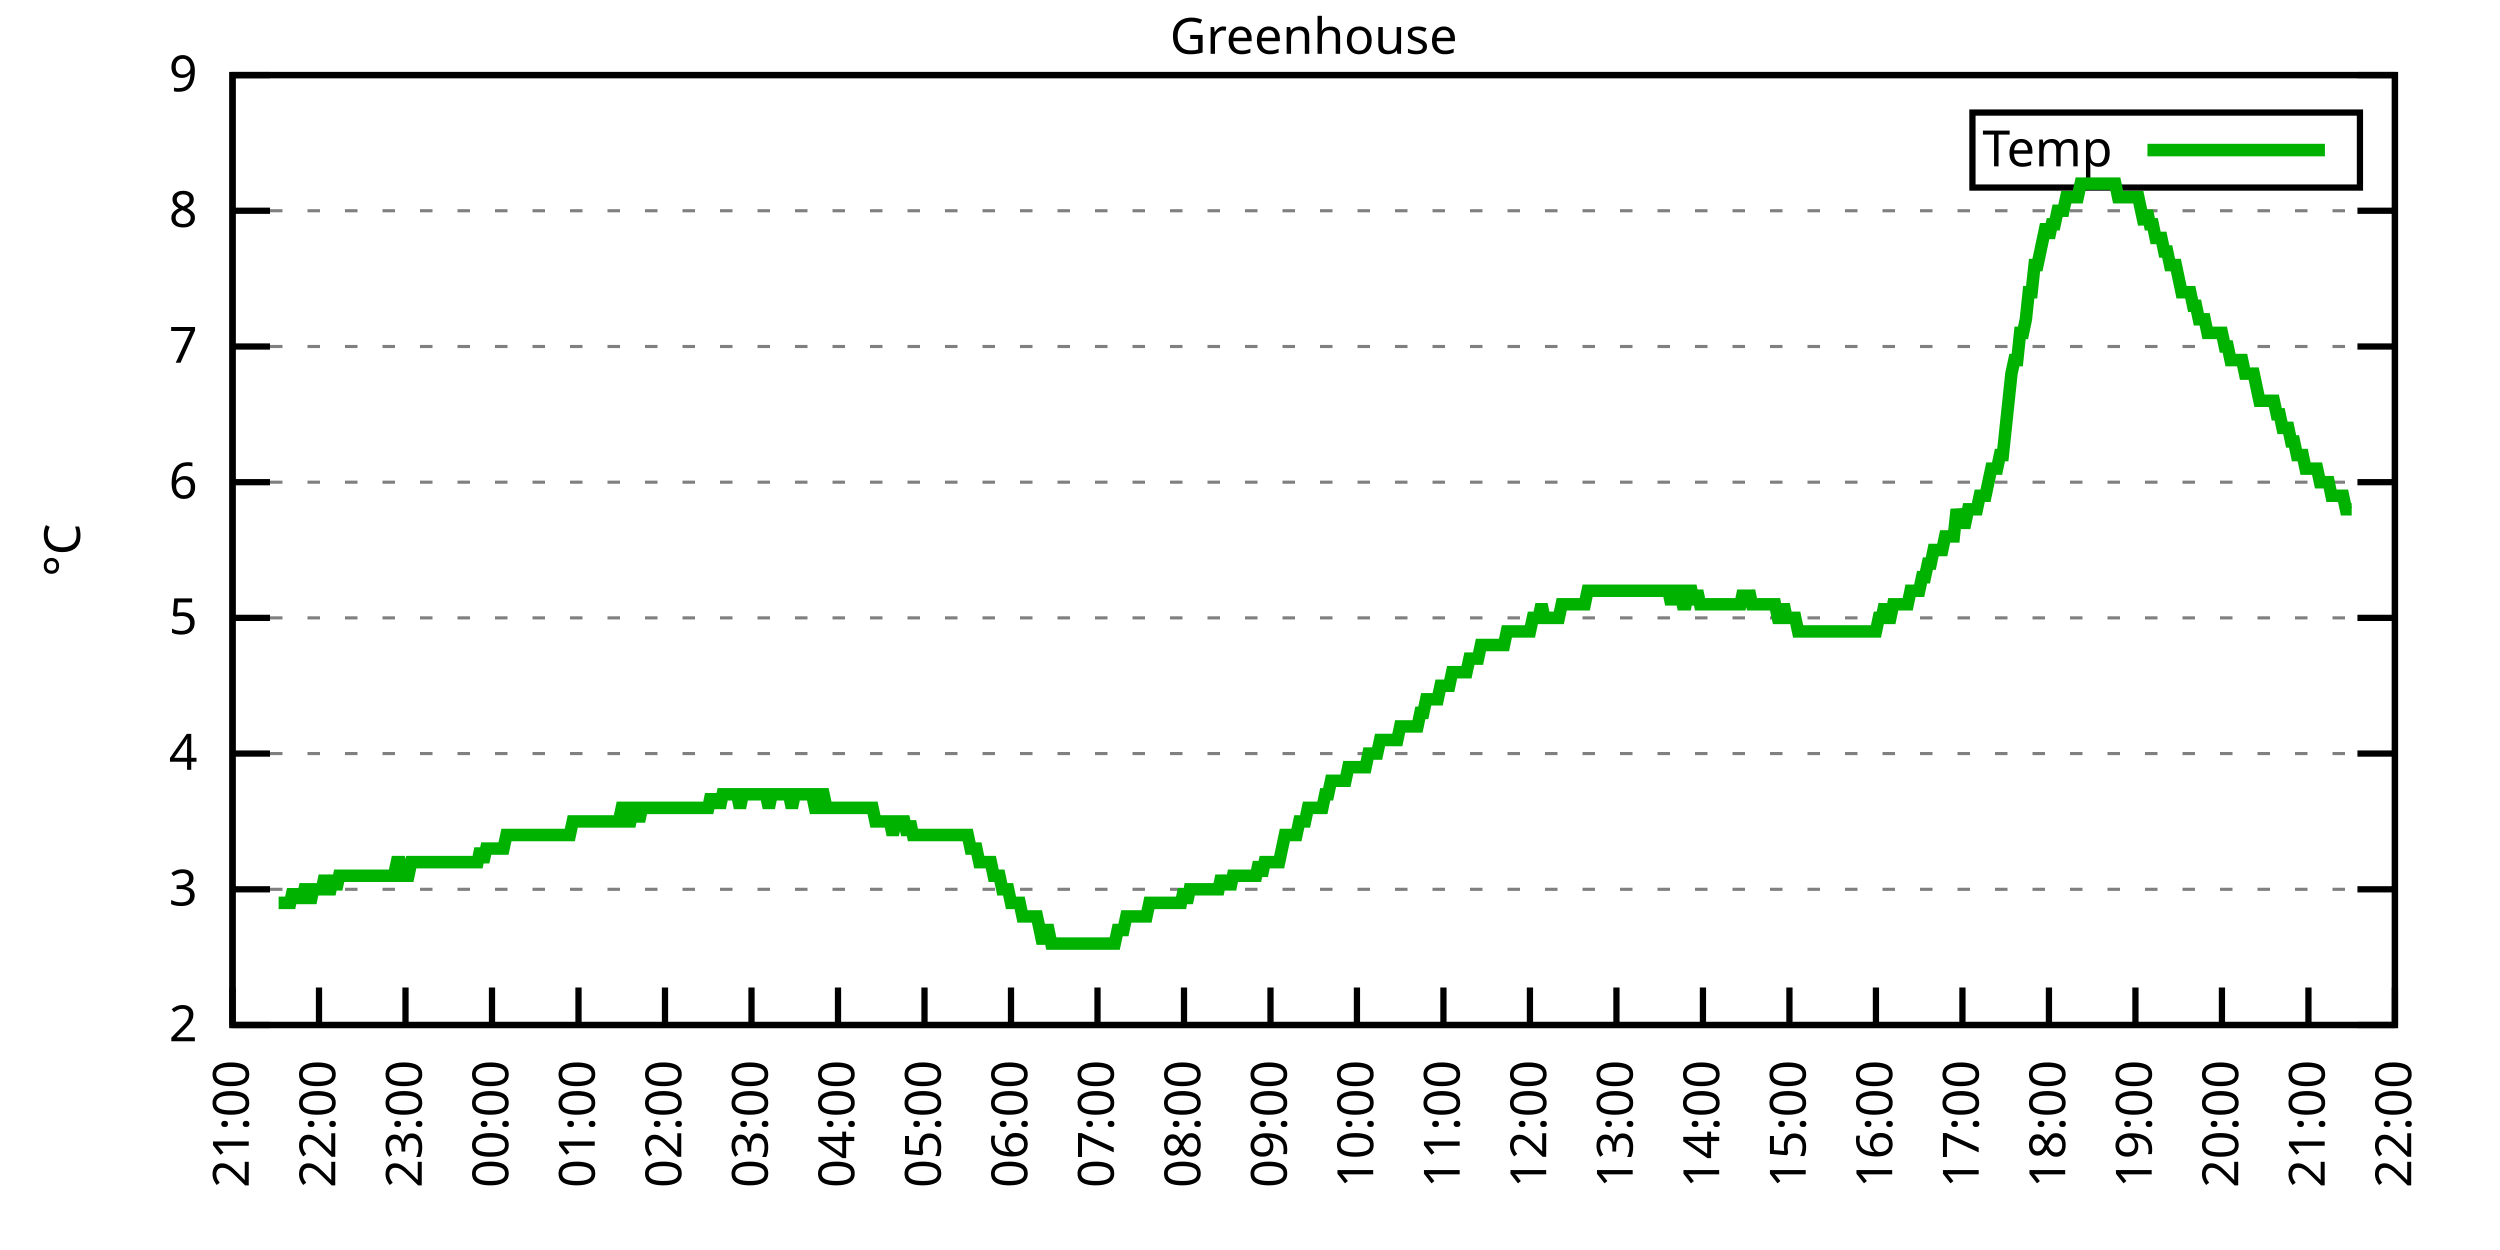
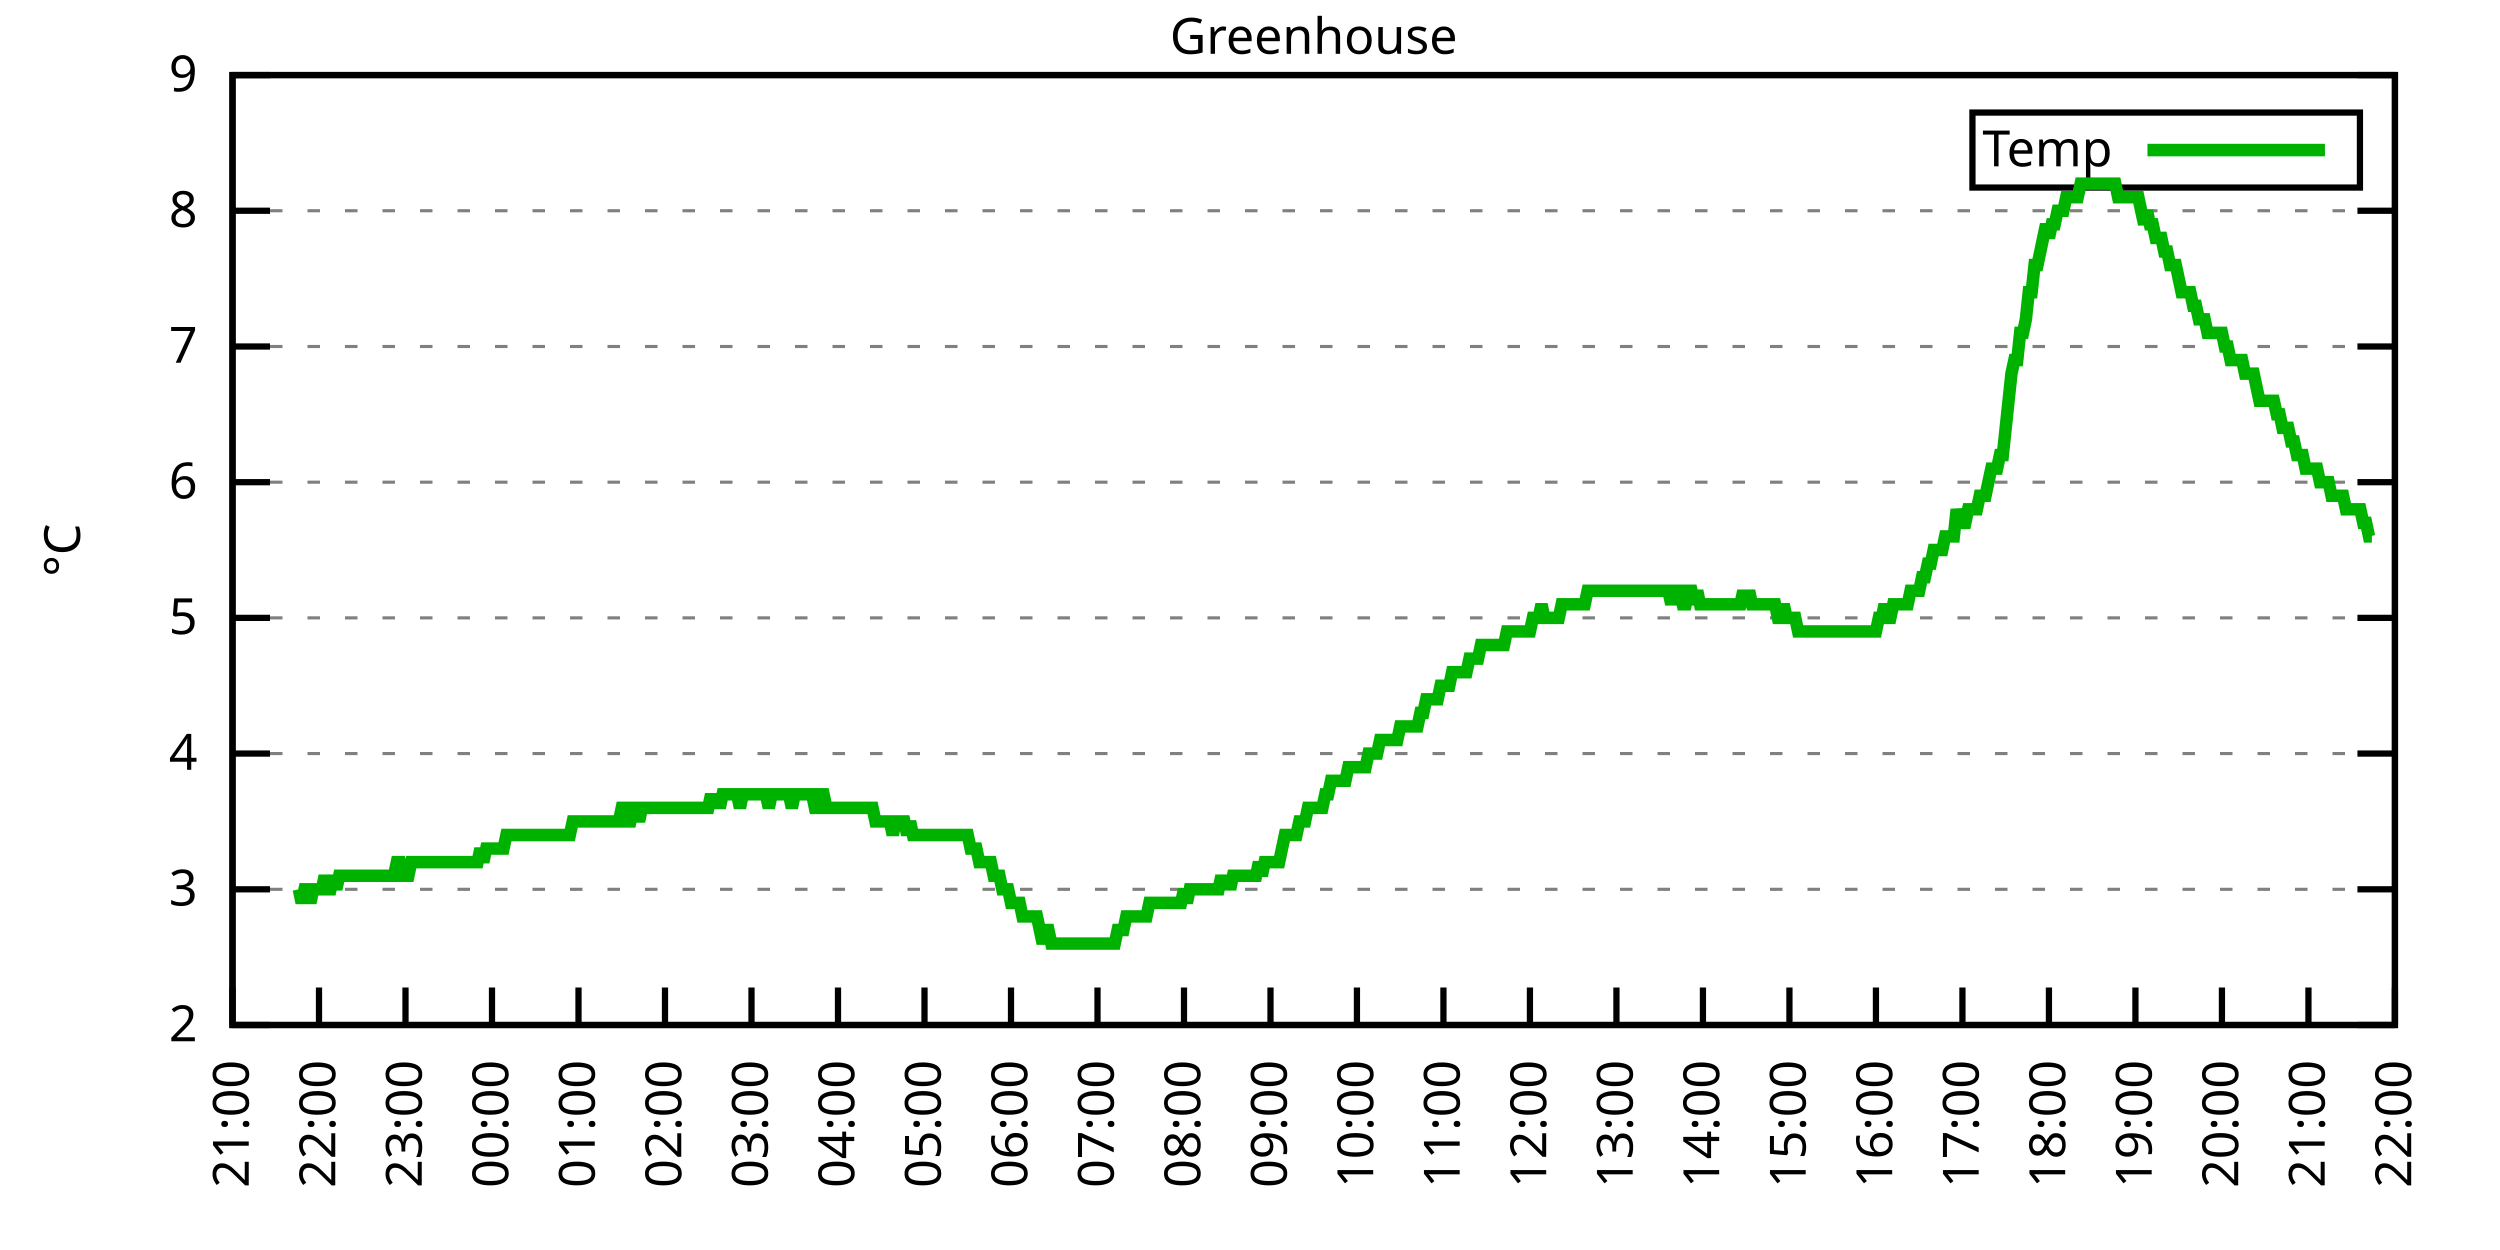
<svg xmlns="http://www.w3.org/2000/svg" xmlns:xlink="http://www.w3.org/1999/xlink" width="400" height="200" viewBox="0 0 400 200">
  <g id="gnuplot_canvas">
    <rect x="0" y="0" width="400" height="200" fill="none" />
    <defs>
      <circle id="gpDot" r="0.5" stroke-width="0.5" stroke="currentColor" />
      <path id="gpPt0" stroke-width="0.333" stroke="currentColor" d="M-1,0 h2 M0,-1 v2" />
      <path id="gpPt1" stroke-width="0.333" stroke="currentColor" d="M-1,-1 L1,1 M1,-1 L-1,1" />
      <path id="gpPt2" stroke-width="0.333" stroke="currentColor" d="M-1,0 L1,0 M0,-1 L0,1 M-1,-1 L1,1 M-1,1 L1,-1" />
      <rect id="gpPt3" stroke-width="0.333" stroke="currentColor" x="-1" y="-1" width="2" height="2" />
      <rect id="gpPt4" stroke-width="0.333" stroke="currentColor" fill="currentColor" x="-1" y="-1" width="2" height="2" />
      <circle id="gpPt5" stroke-width="0.333" stroke="currentColor" cx="0" cy="0" r="1" />
      <use xlink:href="#gpPt5" id="gpPt6" fill="currentColor" stroke="none" />
      <path id="gpPt7" stroke-width="0.333" stroke="currentColor" d="M0,-1.33 L-1.33,0.67 L1.33,0.67 z" />
      <use xlink:href="#gpPt7" id="gpPt8" fill="currentColor" stroke="none" />
      <use xlink:href="#gpPt7" id="gpPt9" stroke="currentColor" transform="rotate(180)" />
      <use xlink:href="#gpPt9" id="gpPt10" fill="currentColor" stroke="none" />
      <use xlink:href="#gpPt3" id="gpPt11" stroke="currentColor" transform="rotate(45)" />
      <use xlink:href="#gpPt11" id="gpPt12" fill="currentColor" stroke="none" />
      <path id="gpPt13" stroke-width="0.333" stroke="currentColor" d="M0,1.330 L1.265,0.411 L0.782,-1.067 L-0.782,-1.076 L-1.265,0.411 z" />
      <use xlink:href="#gpPt13" id="gpPt14" fill="currentColor" stroke="none" />
      <filter id="textbox" filterUnits="objectBoundingBox" x="0" y="0" height="1" width="1">
        <feFlood flood-color="white" flood-opacity="1" result="bgnd" />
        <feComposite in="SourceGraphic" in2="bgnd" operator="atop" />
      </filter>
      <filter id="greybox" filterUnits="objectBoundingBox" x="0" y="0" height="1" width="1">
        <feFlood flood-color="lightgrey" flood-opacity="1" result="grey" />
        <feComposite in="SourceGraphic" in2="grey" operator="atop" />
      </filter>
    </defs>
    <g fill="none" color="white" stroke="currentColor" stroke-width="1.00" stroke-linecap="butt" stroke-linejoin="miter">
</g>
    <g fill="none" color="black" stroke="currentColor" stroke-width="1.00" stroke-linecap="butt" stroke-linejoin="miter">
      <g stroke="none" shape-rendering="crispEdges">
        <polygon fill="rgb(255, 255, 255)" points="37.20,164.00 383.18,164.00 383.18,12.02 37.20,12.02 " />
      </g>
    </g>
    <g fill="none" color="black" stroke="currentColor" stroke-width="1.00" stroke-linecap="butt" stroke-linejoin="miter">
</g>
    <g fill="none" color="black" stroke="black" stroke-width="0.50" stroke-linecap="butt" stroke-linejoin="miter">
</g>
    <g fill="none" color="gray" stroke="currentColor" stroke-width="0.50" stroke-linecap="butt" stroke-linejoin="miter">
      <path stroke="gray" stroke-dasharray="2,4" class="gridline" d="M37.20,164.00 L383.19,164.00  " />
    </g>
    <g fill="none" color="gray" stroke="gray" stroke-width="1.00" stroke-linecap="butt" stroke-linejoin="miter">
</g>
    <g fill="none" color="black" stroke="currentColor" stroke-width="1.00" stroke-linecap="butt" stroke-linejoin="miter">
      <path stroke="black" d="M37.20,164.00 L43.20,164.00 M383.19,164.00 L377.19,164.00  " />
      <g transform="translate(31.60,166.60)" stroke="none" fill="black" font-family="Sans" font-size="8.00" text-anchor="end">
        <text>
          <tspan font-family="Sans"> 2</tspan>
        </text>
      </g>
    </g>
    <g fill="none" color="black" stroke="currentColor" stroke-width="1.00" stroke-linecap="butt" stroke-linejoin="miter">
</g>
    <g fill="none" color="black" stroke="black" stroke-width="0.50" stroke-linecap="butt" stroke-linejoin="miter">
</g>
    <g fill="none" color="gray" stroke="currentColor" stroke-width="0.50" stroke-linecap="butt" stroke-linejoin="miter">
      <path stroke="gray" stroke-dasharray="2,4" class="gridline" d="M37.20,142.29 L383.19,142.29  " />
    </g>
    <g fill="none" color="gray" stroke="gray" stroke-width="1.00" stroke-linecap="butt" stroke-linejoin="miter">
</g>
    <g fill="none" color="black" stroke="currentColor" stroke-width="1.00" stroke-linecap="butt" stroke-linejoin="miter">
      <path stroke="black" d="M37.20,142.29 L43.20,142.29 M383.19,142.29 L377.19,142.29  " />
      <g transform="translate(31.60,144.89)" stroke="none" fill="black" font-family="Sans" font-size="8.00" text-anchor="end">
        <text>
          <tspan font-family="Sans"> 3</tspan>
        </text>
      </g>
    </g>
    <g fill="none" color="black" stroke="currentColor" stroke-width="1.00" stroke-linecap="butt" stroke-linejoin="miter">
</g>
    <g fill="none" color="black" stroke="black" stroke-width="0.50" stroke-linecap="butt" stroke-linejoin="miter">
</g>
    <g fill="none" color="gray" stroke="currentColor" stroke-width="0.50" stroke-linecap="butt" stroke-linejoin="miter">
      <path stroke="gray" stroke-dasharray="2,4" class="gridline" d="M37.20,120.57 L383.19,120.57  " />
    </g>
    <g fill="none" color="gray" stroke="gray" stroke-width="1.00" stroke-linecap="butt" stroke-linejoin="miter">
</g>
    <g fill="none" color="black" stroke="currentColor" stroke-width="1.00" stroke-linecap="butt" stroke-linejoin="miter">
      <path stroke="black" d="M37.20,120.57 L43.20,120.57 M383.19,120.57 L377.19,120.57  " />
      <g transform="translate(31.60,123.17)" stroke="none" fill="black" font-family="Sans" font-size="8.00" text-anchor="end">
        <text>
          <tspan font-family="Sans"> 4</tspan>
        </text>
      </g>
    </g>
    <g fill="none" color="black" stroke="currentColor" stroke-width="1.00" stroke-linecap="butt" stroke-linejoin="miter">
</g>
    <g fill="none" color="black" stroke="black" stroke-width="0.50" stroke-linecap="butt" stroke-linejoin="miter">
</g>
    <g fill="none" color="gray" stroke="currentColor" stroke-width="0.50" stroke-linecap="butt" stroke-linejoin="miter">
      <path stroke="gray" stroke-dasharray="2,4" class="gridline" d="M37.20,98.86 L383.19,98.86  " />
    </g>
    <g fill="none" color="gray" stroke="gray" stroke-width="1.00" stroke-linecap="butt" stroke-linejoin="miter">
</g>
    <g fill="none" color="black" stroke="currentColor" stroke-width="1.00" stroke-linecap="butt" stroke-linejoin="miter">
      <path stroke="black" d="M37.20,98.86 L43.20,98.86 M383.19,98.86 L377.19,98.86  " />
      <g transform="translate(31.60,101.46)" stroke="none" fill="black" font-family="Sans" font-size="8.00" text-anchor="end">
        <text>
          <tspan font-family="Sans"> 5</tspan>
        </text>
      </g>
    </g>
    <g fill="none" color="black" stroke="currentColor" stroke-width="1.00" stroke-linecap="butt" stroke-linejoin="miter">
</g>
    <g fill="none" color="black" stroke="black" stroke-width="0.50" stroke-linecap="butt" stroke-linejoin="miter">
</g>
    <g fill="none" color="gray" stroke="currentColor" stroke-width="0.50" stroke-linecap="butt" stroke-linejoin="miter">
      <path stroke="gray" stroke-dasharray="2,4" class="gridline" d="M37.20,77.15 L383.19,77.15  " />
    </g>
    <g fill="none" color="gray" stroke="gray" stroke-width="1.00" stroke-linecap="butt" stroke-linejoin="miter">
</g>
    <g fill="none" color="black" stroke="currentColor" stroke-width="1.00" stroke-linecap="butt" stroke-linejoin="miter">
      <path stroke="black" d="M37.20,77.15 L43.20,77.15 M383.19,77.15 L377.19,77.15  " />
      <g transform="translate(31.60,79.75)" stroke="none" fill="black" font-family="Sans" font-size="8.00" text-anchor="end">
        <text>
          <tspan font-family="Sans"> 6</tspan>
        </text>
      </g>
    </g>
    <g fill="none" color="black" stroke="currentColor" stroke-width="1.00" stroke-linecap="butt" stroke-linejoin="miter">
</g>
    <g fill="none" color="black" stroke="black" stroke-width="0.50" stroke-linecap="butt" stroke-linejoin="miter">
</g>
    <g fill="none" color="gray" stroke="currentColor" stroke-width="0.50" stroke-linecap="butt" stroke-linejoin="miter">
      <path stroke="gray" stroke-dasharray="2,4" class="gridline" d="M37.20,55.44 L383.19,55.44  " />
    </g>
    <g fill="none" color="gray" stroke="gray" stroke-width="1.00" stroke-linecap="butt" stroke-linejoin="miter">
</g>
    <g fill="none" color="black" stroke="currentColor" stroke-width="1.00" stroke-linecap="butt" stroke-linejoin="miter">
      <path stroke="black" d="M37.20,55.44 L43.20,55.44 M383.19,55.44 L377.19,55.44  " />
      <g transform="translate(31.60,58.04)" stroke="none" fill="black" font-family="Sans" font-size="8.00" text-anchor="end">
        <text>
          <tspan font-family="Sans"> 7</tspan>
        </text>
      </g>
    </g>
    <g fill="none" color="black" stroke="currentColor" stroke-width="1.00" stroke-linecap="butt" stroke-linejoin="miter">
</g>
    <g fill="none" color="black" stroke="black" stroke-width="0.50" stroke-linecap="butt" stroke-linejoin="miter">
</g>
    <g fill="none" color="gray" stroke="currentColor" stroke-width="0.50" stroke-linecap="butt" stroke-linejoin="miter">
      <path stroke="gray" stroke-dasharray="2,4" class="gridline" d="M37.20,33.72 L383.19,33.72  " />
    </g>
    <g fill="none" color="gray" stroke="gray" stroke-width="1.00" stroke-linecap="butt" stroke-linejoin="miter">
</g>
    <g fill="none" color="black" stroke="currentColor" stroke-width="1.00" stroke-linecap="butt" stroke-linejoin="miter">
      <path stroke="black" d="M37.20,33.72 L43.20,33.72 M383.19,33.72 L377.19,33.72  " />
      <g transform="translate(31.60,36.32)" stroke="none" fill="black" font-family="Sans" font-size="8.00" text-anchor="end">
        <text>
          <tspan font-family="Sans"> 8</tspan>
        </text>
      </g>
    </g>
    <g fill="none" color="black" stroke="currentColor" stroke-width="1.00" stroke-linecap="butt" stroke-linejoin="miter">
</g>
    <g fill="none" color="black" stroke="black" stroke-width="0.50" stroke-linecap="butt" stroke-linejoin="miter">
</g>
    <g fill="none" color="gray" stroke="currentColor" stroke-width="0.50" stroke-linecap="butt" stroke-linejoin="miter">
      <path stroke="gray" stroke-dasharray="2,4" class="gridline" d="M37.20,12.01 L383.19,12.01  " />
    </g>
    <g fill="none" color="gray" stroke="gray" stroke-width="1.00" stroke-linecap="butt" stroke-linejoin="miter">
</g>
    <g fill="none" color="black" stroke="currentColor" stroke-width="1.00" stroke-linecap="butt" stroke-linejoin="miter">
      <path stroke="black" d="M37.20,12.01 L43.20,12.01 M383.19,12.01 L377.19,12.01  " />
      <g transform="translate(31.60,14.61)" stroke="none" fill="black" font-family="Sans" font-size="8.00" text-anchor="end">
        <text>
          <tspan font-family="Sans"> 9</tspan>
        </text>
      </g>
    </g>
    <g fill="none" color="black" stroke="currentColor" stroke-width="1.00" stroke-linecap="butt" stroke-linejoin="miter">
      <path stroke="black" d="M37.20,164.00 L37.20,158.00  " />
      <g transform="translate(39.80,169.60) rotate(270.00)" stroke="none" fill="black" font-family="Sans" font-size="8.00" text-anchor="end">
        <text>
          <tspan font-family="Sans">21:00</tspan>
        </text>
      </g>
    </g>
    <g fill="none" color="black" stroke="currentColor" stroke-width="1.00" stroke-linecap="butt" stroke-linejoin="miter">
      <path stroke="black" d="M51.04,164.00 L51.04,158.00  " />
      <g transform="translate(53.64,169.60) rotate(270.00)" stroke="none" fill="black" font-family="Sans" font-size="8.00" text-anchor="end">
        <text>
          <tspan font-family="Sans">22:00</tspan>
        </text>
      </g>
    </g>
    <g fill="none" color="black" stroke="currentColor" stroke-width="1.00" stroke-linecap="butt" stroke-linejoin="miter">
      <path stroke="black" d="M64.88,164.00 L64.88,158.00  " />
      <g transform="translate(67.48,169.60) rotate(270.00)" stroke="none" fill="black" font-family="Sans" font-size="8.00" text-anchor="end">
        <text>
          <tspan font-family="Sans">23:00</tspan>
        </text>
      </g>
    </g>
    <g fill="none" color="black" stroke="currentColor" stroke-width="1.00" stroke-linecap="butt" stroke-linejoin="miter">
      <path stroke="black" d="M78.72,164.00 L78.72,158.00  " />
      <g transform="translate(81.32,169.60) rotate(270.00)" stroke="none" fill="black" font-family="Sans" font-size="8.00" text-anchor="end">
        <text>
          <tspan font-family="Sans">00:00</tspan>
        </text>
      </g>
    </g>
    <g fill="none" color="black" stroke="currentColor" stroke-width="1.00" stroke-linecap="butt" stroke-linejoin="miter">
      <path stroke="black" d="M92.56,164.00 L92.56,158.00  " />
      <g transform="translate(95.16,169.60) rotate(270.00)" stroke="none" fill="black" font-family="Sans" font-size="8.00" text-anchor="end">
        <text>
          <tspan font-family="Sans">01:00</tspan>
        </text>
      </g>
    </g>
    <g fill="none" color="black" stroke="currentColor" stroke-width="1.00" stroke-linecap="butt" stroke-linejoin="miter">
      <path stroke="black" d="M106.40,164.00 L106.40,158.00  " />
      <g transform="translate(109.00,169.60) rotate(270.00)" stroke="none" fill="black" font-family="Sans" font-size="8.00" text-anchor="end">
        <text>
          <tspan font-family="Sans">02:00</tspan>
        </text>
      </g>
    </g>
    <g fill="none" color="black" stroke="currentColor" stroke-width="1.00" stroke-linecap="butt" stroke-linejoin="miter">
      <path stroke="black" d="M120.24,164.00 L120.24,158.00  " />
      <g transform="translate(122.84,169.60) rotate(270.00)" stroke="none" fill="black" font-family="Sans" font-size="8.00" text-anchor="end">
        <text>
          <tspan font-family="Sans">03:00</tspan>
        </text>
      </g>
    </g>
    <g fill="none" color="black" stroke="currentColor" stroke-width="1.00" stroke-linecap="butt" stroke-linejoin="miter">
      <path stroke="black" d="M134.08,164.00 L134.08,158.00  " />
      <g transform="translate(136.68,169.60) rotate(270.00)" stroke="none" fill="black" font-family="Sans" font-size="8.00" text-anchor="end">
        <text>
          <tspan font-family="Sans">04:00</tspan>
        </text>
      </g>
    </g>
    <g fill="none" color="black" stroke="currentColor" stroke-width="1.00" stroke-linecap="butt" stroke-linejoin="miter">
      <path stroke="black" d="M147.92,164.00 L147.92,158.00  " />
      <g transform="translate(150.52,169.60) rotate(270.00)" stroke="none" fill="black" font-family="Sans" font-size="8.00" text-anchor="end">
        <text>
          <tspan font-family="Sans">05:00</tspan>
        </text>
      </g>
    </g>
    <g fill="none" color="black" stroke="currentColor" stroke-width="1.00" stroke-linecap="butt" stroke-linejoin="miter">
      <path stroke="black" d="M161.76,164.00 L161.76,158.00  " />
      <g transform="translate(164.36,169.60) rotate(270.00)" stroke="none" fill="black" font-family="Sans" font-size="8.00" text-anchor="end">
        <text>
          <tspan font-family="Sans">06:00</tspan>
        </text>
      </g>
    </g>
    <g fill="none" color="black" stroke="currentColor" stroke-width="1.00" stroke-linecap="butt" stroke-linejoin="miter">
      <path stroke="black" d="M175.60,164.00 L175.60,158.00  " />
      <g transform="translate(178.20,169.60) rotate(270.00)" stroke="none" fill="black" font-family="Sans" font-size="8.00" text-anchor="end">
        <text>
          <tspan font-family="Sans">07:00</tspan>
        </text>
      </g>
    </g>
    <g fill="none" color="black" stroke="currentColor" stroke-width="1.00" stroke-linecap="butt" stroke-linejoin="miter">
      <path stroke="black" d="M189.44,164.00 L189.44,158.00  " />
      <g transform="translate(192.04,169.60) rotate(270.00)" stroke="none" fill="black" font-family="Sans" font-size="8.00" text-anchor="end">
        <text>
          <tspan font-family="Sans">08:00</tspan>
        </text>
      </g>
    </g>
    <g fill="none" color="black" stroke="currentColor" stroke-width="1.00" stroke-linecap="butt" stroke-linejoin="miter">
      <path stroke="black" d="M203.28,164.00 L203.28,158.00  " />
      <g transform="translate(205.88,169.60) rotate(270.00)" stroke="none" fill="black" font-family="Sans" font-size="8.00" text-anchor="end">
        <text>
          <tspan font-family="Sans">09:00</tspan>
        </text>
      </g>
    </g>
    <g fill="none" color="black" stroke="currentColor" stroke-width="1.00" stroke-linecap="butt" stroke-linejoin="miter">
      <path stroke="black" d="M217.11,164.00 L217.11,158.00  " />
      <g transform="translate(219.71,169.60) rotate(270.00)" stroke="none" fill="black" font-family="Sans" font-size="8.00" text-anchor="end">
        <text>
          <tspan font-family="Sans">10:00</tspan>
        </text>
      </g>
    </g>
    <g fill="none" color="black" stroke="currentColor" stroke-width="1.00" stroke-linecap="butt" stroke-linejoin="miter">
      <path stroke="black" d="M230.95,164.00 L230.95,158.00  " />
      <g transform="translate(233.55,169.60) rotate(270.00)" stroke="none" fill="black" font-family="Sans" font-size="8.00" text-anchor="end">
        <text>
          <tspan font-family="Sans">11:00</tspan>
        </text>
      </g>
    </g>
    <g fill="none" color="black" stroke="currentColor" stroke-width="1.00" stroke-linecap="butt" stroke-linejoin="miter">
      <path stroke="black" d="M244.79,164.00 L244.79,158.00  " />
      <g transform="translate(247.39,169.60) rotate(270.00)" stroke="none" fill="black" font-family="Sans" font-size="8.00" text-anchor="end">
        <text>
          <tspan font-family="Sans">12:00</tspan>
        </text>
      </g>
    </g>
    <g fill="none" color="black" stroke="currentColor" stroke-width="1.00" stroke-linecap="butt" stroke-linejoin="miter">
      <path stroke="black" d="M258.63,164.00 L258.63,158.00  " />
      <g transform="translate(261.23,169.60) rotate(270.00)" stroke="none" fill="black" font-family="Sans" font-size="8.00" text-anchor="end">
        <text>
          <tspan font-family="Sans">13:00</tspan>
        </text>
      </g>
    </g>
    <g fill="none" color="black" stroke="currentColor" stroke-width="1.00" stroke-linecap="butt" stroke-linejoin="miter">
      <path stroke="black" d="M272.47,164.00 L272.47,158.00  " />
      <g transform="translate(275.07,169.60) rotate(270.00)" stroke="none" fill="black" font-family="Sans" font-size="8.00" text-anchor="end">
        <text>
          <tspan font-family="Sans">14:00</tspan>
        </text>
      </g>
    </g>
    <g fill="none" color="black" stroke="currentColor" stroke-width="1.00" stroke-linecap="butt" stroke-linejoin="miter">
      <path stroke="black" d="M286.31,164.00 L286.31,158.00  " />
      <g transform="translate(288.91,169.60) rotate(270.00)" stroke="none" fill="black" font-family="Sans" font-size="8.00" text-anchor="end">
        <text>
          <tspan font-family="Sans">15:00</tspan>
        </text>
      </g>
    </g>
    <g fill="none" color="black" stroke="currentColor" stroke-width="1.00" stroke-linecap="butt" stroke-linejoin="miter">
      <path stroke="black" d="M300.15,164.00 L300.15,158.00  " />
      <g transform="translate(302.75,169.60) rotate(270.00)" stroke="none" fill="black" font-family="Sans" font-size="8.00" text-anchor="end">
        <text>
          <tspan font-family="Sans">16:00</tspan>
        </text>
      </g>
    </g>
    <g fill="none" color="black" stroke="currentColor" stroke-width="1.00" stroke-linecap="butt" stroke-linejoin="miter">
      <path stroke="black" d="M313.99,164.00 L313.99,158.00  " />
      <g transform="translate(316.59,169.60) rotate(270.00)" stroke="none" fill="black" font-family="Sans" font-size="8.00" text-anchor="end">
        <text>
          <tspan font-family="Sans">17:00</tspan>
        </text>
      </g>
    </g>
    <g fill="none" color="black" stroke="currentColor" stroke-width="1.00" stroke-linecap="butt" stroke-linejoin="miter">
      <path stroke="black" d="M327.83,164.00 L327.83,158.00  " />
      <g transform="translate(330.43,169.60) rotate(270.00)" stroke="none" fill="black" font-family="Sans" font-size="8.00" text-anchor="end">
        <text>
          <tspan font-family="Sans">18:00</tspan>
        </text>
      </g>
    </g>
    <g fill="none" color="black" stroke="currentColor" stroke-width="1.00" stroke-linecap="butt" stroke-linejoin="miter">
      <path stroke="black" d="M341.67,164.00 L341.67,158.00  " />
      <g transform="translate(344.27,169.60) rotate(270.00)" stroke="none" fill="black" font-family="Sans" font-size="8.00" text-anchor="end">
        <text>
          <tspan font-family="Sans">19:00</tspan>
        </text>
      </g>
    </g>
    <g fill="none" color="black" stroke="currentColor" stroke-width="1.00" stroke-linecap="butt" stroke-linejoin="miter">
      <path stroke="black" d="M355.51,164.00 L355.51,158.00  " />
      <g transform="translate(358.11,169.60) rotate(270.00)" stroke="none" fill="black" font-family="Sans" font-size="8.00" text-anchor="end">
        <text>
          <tspan font-family="Sans">20:00</tspan>
        </text>
      </g>
    </g>
    <g fill="none" color="black" stroke="currentColor" stroke-width="1.00" stroke-linecap="butt" stroke-linejoin="miter">
      <path stroke="black" d="M369.35,164.00 L369.35,158.00  " />
      <g transform="translate(371.95,169.60) rotate(270.00)" stroke="none" fill="black" font-family="Sans" font-size="8.00" text-anchor="end">
        <text>
          <tspan font-family="Sans">21:00</tspan>
        </text>
      </g>
    </g>
    <g fill="none" color="black" stroke="currentColor" stroke-width="1.00" stroke-linecap="butt" stroke-linejoin="miter">
      <path stroke="black" d="M383.19,164.00 L383.19,158.00  " />
      <g transform="translate(385.79,169.60) rotate(270.00)" stroke="none" fill="black" font-family="Sans" font-size="8.00" text-anchor="end">
        <text>
          <tspan font-family="Sans">22:00</tspan>
        </text>
      </g>
    </g>
    <g fill="none" color="black" stroke="currentColor" stroke-width="1.00" stroke-linecap="butt" stroke-linejoin="miter">
</g>
    <g fill="none" color="black" stroke="currentColor" stroke-width="1.00" stroke-linecap="butt" stroke-linejoin="miter">
      <path stroke="black" d="M37.20,12.01 L37.20,164.00 L383.19,164.00 L383.19,12.01 L37.20,12.01 Z  " />
    </g>
    <g fill="none" color="black" stroke="currentColor" stroke-width="1.00" stroke-linecap="butt" stroke-linejoin="miter">
</g>
    <g fill="none" color="black" stroke="currentColor" stroke-width="1.00" stroke-linecap="butt" stroke-linejoin="miter">
      <path stroke="black" d="M315.59,30.01 L315.59,18.01 L377.59,18.01 L377.59,30.01 L315.59,30.01 Z  " />
    </g>
    <g id="Greenhouse_plot_1">
      <g fill="none" color="white" stroke="black" stroke-width="2.00" stroke-linecap="butt" stroke-linejoin="miter">
</g>
      <g fill="none" color="black" stroke="currentColor" stroke-width="2.00" stroke-linecap="butt" stroke-linejoin="miter">
        <g transform="translate(337.99,26.61)" stroke="none" fill="black" font-family="Sans" font-size="8.00" text-anchor="end">
          <text>
            <tspan font-family="Sans">Temp</tspan>
          </text>
        </g>
      </g>
      <g fill="none" color="black" stroke="currentColor" stroke-width="2.00" stroke-linecap="butt" stroke-linejoin="miter">
-         <path stroke="rgb(  0, 178,   0)" d="M343.59,24.01 L371.99,24.01 M44.58,144.46 L45.04,144.46 L45.50,144.46 L45.97,144.46 L46.43,144.46 L46.89,142.29   L47.35,144.46 L47.81,142.29 L48.27,144.46 L48.73,142.29 L49.19,142.29 L49.66,144.46 L50.12,142.29 L50.58,142.29   L51.04,142.29 L51.50,142.29 L51.96,140.12 L52.42,142.29 L52.88,142.29 L53.35,140.12 L53.81,142.29 L54.27,140.12   L54.73,140.12 L55.19,140.12 L55.65,140.12 L56.11,140.12 L56.58,140.12 L57.04,140.12 L57.50,140.12 L57.96,140.12   L58.42,140.12 L58.88,140.12 L59.34,140.12 L59.80,140.12 L60.27,140.12 L60.73,140.12 L61.19,140.12 L61.65,140.12   L62.11,140.12 L62.57,140.12 L63.03,140.12 L63.50,137.94 L63.96,137.94 L64.42,140.12 L64.88,140.12 L65.34,140.12   L65.80,137.94 L66.26,137.94 L66.72,137.94 L67.19,137.94 L67.65,137.94 L68.11,137.94 L68.57,137.94 L69.03,137.94   L69.49,137.94 L69.95,137.94 L70.42,137.94 L70.88,137.94 L71.34,137.94 L71.80,137.94 L72.26,137.94 L72.72,137.94   L73.18,137.94 L73.64,137.94 L74.11,137.94 L74.57,137.94 L75.03,137.94 L75.49,137.94 L75.95,137.94 L76.41,137.94   L76.87,135.77 L77.33,137.94 L77.80,135.77 L78.26,135.77 L78.72,135.77 L79.18,135.77 L79.64,135.77 L80.10,135.77   L80.56,135.77 L81.03,133.60 L81.49,133.60 L81.95,133.60 L82.41,133.60 L82.87,133.60 L83.33,133.60 L83.79,133.60   L84.25,133.60 L84.72,133.60 L85.18,133.60 L85.64,133.60 L86.10,133.60 L86.56,133.60 L87.02,133.60 L87.48,133.60   L87.95,133.60 L88.41,133.60 L88.87,133.60 L89.33,133.60 L89.79,133.60 L90.25,133.60 L90.71,133.60 L91.17,133.60   L91.64,131.43 L92.10,131.43 L92.56,131.43 L93.02,131.43 L93.48,131.43 L93.94,131.43 L94.40,131.43 L94.87,131.43   L95.33,131.43 L95.79,131.43 L96.25,131.43 L96.71,131.43 L97.17,131.43 L97.63,131.43 L98.09,131.43 L98.56,131.43   L99.02,131.43 L99.48,129.26 L99.94,129.26 L100.40,131.43 L100.86,131.43 L101.32,129.26 L101.78,129.26 L102.25,131.43   L102.71,129.26 L103.17,129.26 L103.63,129.26 L104.09,129.26 L104.55,129.26 L105.01,129.26 L105.48,129.26 L105.94,129.26   L106.40,129.26 L106.86,129.26 L107.32,129.26 L107.78,129.26 L108.24,129.26 L108.70,129.26 L109.17,129.26 L109.63,129.26   L110.09,129.26 L110.55,129.26 L111.01,129.26 L111.47,129.26 L111.93,129.26 L112.40,129.26 L112.86,129.26 L113.32,129.26   L113.78,127.09 L114.24,129.26 L114.70,127.09 L115.16,129.26 L115.62,127.09 L116.09,127.09 L116.55,127.09 L117.01,127.09   L117.47,127.09 L117.93,127.09 L118.39,129.26 L118.85,127.09 L119.31,127.09 L119.78,127.09 L120.24,127.09 L120.70,127.09   L121.16,127.09 L121.62,127.09 L122.08,127.09 L122.54,127.09 L123.01,129.26 L123.47,127.09 L123.93,127.09 L124.39,127.09   L124.85,127.09 L125.31,127.09 L125.77,127.09 L126.23,127.09 L126.70,129.26 L127.16,127.09 L127.62,127.09 L128.08,127.09   L128.54,127.09 L129.00,127.09 L129.46,127.09 L129.93,127.09 L130.39,129.26 L130.85,129.26 L131.31,127.09 L131.77,127.09   L132.23,129.26 L132.69,129.26 L133.15,129.26 L133.62,129.26 L134.08,129.26 L134.54,129.26 L135.00,129.26 L135.46,129.26   L135.92,129.26 L136.38,129.26 L136.85,129.26 L137.31,129.26 L137.77,129.26 L138.23,129.26 L138.69,129.26 L139.15,129.26   L139.61,129.26 L140.07,131.43 L140.54,131.43 L141.00,131.43 L141.46,131.43 L141.92,131.43 L142.38,131.43 L142.84,133.60   L143.30,131.43 L143.76,131.43 L144.23,131.43 L144.69,131.43 L145.15,133.60 L145.61,131.43 L146.07,133.60 L146.53,133.60   L146.99,133.60 L147.46,133.60 L147.92,133.60 L148.38,133.60 L148.84,133.60 L149.30,133.60 L149.76,133.60 L150.22,133.60   L150.68,133.60 L151.15,133.60 L151.61,133.60 L152.07,133.60 L152.53,133.60 L152.99,133.60 L153.45,133.60 L153.91,133.60   L154.38,133.60 L154.84,133.60 L155.30,135.77 L155.76,135.77 L156.22,135.77 L156.68,137.94 L157.14,137.94 L157.60,137.94   L158.07,137.94 L158.53,137.94 L158.99,140.12 L159.45,140.12 L159.91,140.12 L160.37,142.29 L160.83,142.29 L161.30,142.29   L161.76,144.46 L162.22,144.46 L162.68,144.46 L163.14,144.46 L163.60,146.63 L164.06,146.63 L164.52,146.63 L164.99,146.63   L165.45,146.63 L165.91,146.63 L166.37,148.80 L166.83,150.97 L167.29,148.80 L167.75,148.80 L168.21,150.97 L168.68,150.97   L169.14,150.97 L169.60,150.97 L170.06,150.97 L170.52,150.97 L170.98,150.97 L171.44,150.97 L171.91,150.97 L172.37,150.97   L172.83,150.97 L173.29,150.97 L173.75,150.97 L174.21,150.97 L174.67,150.97 L175.13,150.97 L175.60,150.97 L176.06,150.97   L176.52,150.97 L176.98,150.97 L177.44,150.97 L177.90,150.97 L178.36,150.97 L178.83,148.80 L179.29,148.80 L179.75,148.80   L180.21,146.63 L180.67,146.63 L181.13,146.63 L181.59,146.63 L182.05,146.63 L182.52,146.63 L182.98,146.63 L183.44,146.63   L183.90,144.46 L184.36,144.46 L184.82,144.46 L185.28,144.46 L185.75,144.46 L186.21,144.46 L186.67,144.46 L187.13,144.46   L187.59,144.46 L188.05,144.46 L188.51,144.46 L188.97,144.46 L189.44,142.29 L189.90,144.46 L190.36,142.29 L190.82,142.29   L191.28,142.29 L191.74,142.29 L192.20,142.29 L192.66,142.29 L193.13,142.29 L193.59,142.29 L194.05,142.29 L194.51,142.29   L194.97,142.29 L195.43,140.12 L195.89,142.29 L196.36,140.12 L196.82,142.29 L197.28,140.12 L197.74,140.12 L198.20,140.12   L198.66,140.12 L199.12,140.12 L199.58,140.12 L200.05,140.12 L200.51,140.12 L200.97,140.12 L201.43,137.94 L201.89,140.12   L202.35,137.94 L202.81,137.94 L203.28,137.94 L203.74,137.94 L204.20,137.94 L204.66,137.94 L205.12,135.77 L205.58,133.60   L206.04,133.60 L206.50,133.60 L206.97,133.60 L207.43,133.60 L207.89,131.43 L208.35,131.43 L208.81,131.43 L209.27,129.26   L209.73,129.26 L210.20,129.26 L210.66,129.26 L211.12,129.26 L211.58,129.26 L212.04,127.09 L212.50,127.09 L212.96,124.92   L213.42,124.92 L213.89,124.92 L214.35,124.92 L214.81,124.92 L215.27,124.92 L215.73,122.75 L216.19,122.75 L216.65,122.75   L217.11,122.75 L217.58,122.75 L218.04,122.75 L218.50,122.75 L218.96,120.57 L219.42,120.57 L219.88,120.57 L220.34,120.57   L220.81,118.40 L221.27,118.40 L221.73,118.40 L222.19,118.40 L222.65,118.40 L223.11,118.40 L223.57,118.40 L224.03,116.23   L224.50,116.23 L224.96,116.23 L225.42,116.23 L225.88,116.23 L226.34,116.23 L226.80,116.23 L227.26,114.06 L227.73,114.06   L228.19,111.89 L228.65,111.89 L229.11,111.89 L229.57,111.89 L230.03,111.89 L230.49,109.72 L230.95,109.72 L231.42,109.72   L231.88,109.72 L232.34,107.55 L232.80,107.55 L233.26,107.55 L233.72,107.55 L234.18,107.55 L234.64,107.55 L235.11,105.38   L235.57,105.38 L236.03,105.38 L236.49,105.38 L236.95,103.20 L237.41,103.20 L237.87,103.20 L238.34,103.20 L238.80,103.20   L239.26,103.20 L239.72,103.20 L240.18,103.20 L240.64,103.20 L241.10,101.03 L241.56,101.03 L242.03,101.03 L242.49,101.03   L242.95,101.03 L243.41,101.03 L243.87,101.03 L244.33,101.03 L244.79,101.03 L245.26,98.86 L245.72,98.86 L246.18,98.86   L246.64,96.69 L247.10,98.86 L247.56,98.86 L248.02,98.86 L248.48,98.86 L248.95,98.86 L249.41,98.86 L249.87,96.69   L250.33,96.69 L250.79,96.69 L251.25,96.69 L251.71,96.69 L252.18,96.69 L252.64,96.69 L253.10,96.69 L253.56,96.69   L254.02,94.52 L254.48,94.52 L254.94,94.52 L255.40,94.52 L255.87,94.52 L256.33,94.52 L256.79,94.52 L257.25,94.52   L257.71,94.52 L258.17,94.52 L258.63,94.52 L259.09,94.52 L259.56,94.52 L260.02,94.52 L260.48,94.52 L260.94,94.52   L261.40,94.52 L261.86,94.52 L262.32,94.52 L262.79,94.52 L263.25,94.52 L263.71,94.52 L264.17,94.52 L264.63,94.52   L265.09,94.52 L265.55,94.52 L266.01,94.52 L266.48,94.52 L266.94,94.52 L267.40,96.69 L267.86,94.52 L268.32,94.52   L268.78,94.52 L269.24,96.69 L269.71,96.69 L270.17,94.52 L270.63,94.52 L271.09,96.69 L271.55,94.52 L272.01,96.69   L272.47,96.69 L272.93,96.69 L273.40,96.69 L273.86,96.69 L274.32,96.69 L274.78,96.69 L275.24,96.69 L275.70,96.69   L276.16,96.69 L276.63,96.69 L277.09,96.69 L277.55,96.69 L278.01,96.69 L278.47,96.69 L278.93,94.52 L279.39,96.69   L279.85,94.52 L280.32,96.69 L280.78,96.69 L281.24,96.69 L281.70,96.69 L282.16,96.69 L282.62,96.69 L283.08,96.69   L283.54,96.69 L284.01,96.69 L284.47,98.86 L284.93,98.86 L285.39,96.69 L285.85,98.86 L286.31,98.86 L286.77,98.86   L287.24,98.86 L287.70,101.03 L288.16,101.03 L288.62,101.03 L289.08,101.03 L289.54,101.03 L290.00,101.03 L290.46,101.03   L290.93,101.03 L291.39,101.03 L291.85,101.03 L292.31,101.03 L292.77,101.03 L293.23,101.03 L293.69,101.03 L294.16,101.03   L294.62,101.03 L295.08,101.03 L295.54,101.03 L296.00,101.03 L296.46,101.03 L296.92,101.03 L297.38,101.03 L297.85,101.03   L298.31,101.03 L298.77,101.03 L299.23,101.03 L299.69,101.03 L300.15,101.03 L300.61,98.86 L301.08,98.86 L301.54,96.69   L302.00,98.86 L302.46,98.86 L302.92,96.69 L303.38,96.69 L303.84,96.69 L304.30,96.69 L304.77,96.69 L305.23,96.69   L305.69,94.52 L306.15,94.52 L306.61,94.52 L307.07,94.52 L307.53,92.35 L307.99,92.35 L308.46,90.18 L308.92,90.18   L309.38,88.00 L309.84,88.00 L310.30,88.00 L310.76,88.00 L311.22,85.83 L311.69,85.83 L312.15,85.83 L312.61,85.83   L313.07,81.49 L313.53,83.66 L313.99,83.66 L314.45,83.66 L314.91,81.49 L315.38,81.49 L315.84,81.49 L316.30,81.49   L316.76,79.32 L317.22,79.32 L317.68,79.32 L318.14,77.15 L318.61,74.98 L319.07,74.98 L319.53,74.98 L319.99,72.81   L320.45,72.81 L320.91,68.46 L321.37,64.12 L321.83,59.78 L322.30,57.61 L322.76,57.61 L323.22,53.26 L323.68,53.26   L324.14,51.09 L324.60,46.75 L325.06,46.75 L325.53,42.41 L325.99,42.41 L326.45,40.24 L326.91,38.07 L327.37,35.89   L327.83,38.07 L328.29,35.89 L328.75,35.89 L329.22,33.72 L329.68,33.72 L330.14,33.72 L330.60,31.55 L331.06,31.55   L331.52,31.55 L331.98,31.55 L332.44,31.55 L332.91,29.38 L333.37,29.38 L333.83,29.38 L334.29,29.38 L334.75,29.38   L335.21,29.38 L335.67,29.38 L336.14,29.38 L336.60,29.38 L337.06,29.38 L337.52,29.38 L337.98,29.38 L338.44,29.38   L338.90,31.55 L339.36,31.55 L339.83,31.55 L340.29,31.55 L340.75,31.55 L341.21,31.55 L341.67,31.55 L342.13,31.55   L342.59,33.72 L343.06,35.89 L343.52,33.72 L343.98,35.89 L344.44,35.89 L344.90,38.07 L345.36,38.07 L345.82,38.07   L346.28,40.24 L346.75,40.24 L347.21,42.41 L347.67,42.41 L348.13,42.41 L348.59,44.58 L349.05,46.75 L349.51,46.75   L349.97,46.75 L350.44,46.75 L350.90,48.92 L351.36,48.92 L351.82,51.09 L352.28,51.09 L352.74,51.09 L353.20,53.26   L353.67,53.26 L354.13,53.26 L354.59,53.26 L355.05,53.26 L355.51,53.26 L355.97,55.44 L356.43,55.44 L356.89,57.61   L357.36,57.61 L357.82,57.61 L358.28,57.61 L358.74,57.61 L359.20,59.78 L359.66,59.78 L360.12,59.78 L360.59,59.78   L361.05,61.95 L361.51,64.12 L361.97,64.12 L362.43,64.12 L362.89,64.12 L363.35,64.12 L363.81,64.12 L364.28,66.29   L364.74,66.29 L365.20,68.46 L365.66,68.46 L366.12,68.46 L366.58,70.63 L367.04,70.63 L367.51,72.81 L367.97,72.81   L368.43,72.81 L368.89,74.98 L369.35,74.98 L369.81,74.98 L370.27,74.98 L370.73,74.98 L371.20,77.15 L371.66,77.15   L372.12,77.15 L372.58,77.15 L373.04,79.32 L373.50,79.32 L373.96,79.32 L374.42,79.32 L374.89,79.32 L375.35,81.49   L375.81,81.49 L376.27,81.49  " />
+         <path stroke="rgb(  0, 178,   0)" d="M343.59,24.01 L371.99,24.01 M47.81,142.29 L48.27,144.46 L48.73,142.29 L49.19,142.29 L49.66,144.46 L50.12,142.29   L50.58,142.29 L51.04,142.29 L51.50,142.29 L51.96,140.12 L52.42,142.29 L52.88,142.29 L53.35,140.12 L53.81,142.29   L54.27,140.12 L54.73,140.12 L55.19,140.12 L55.65,140.12 L56.11,140.12 L56.58,140.12 L57.04,140.12 L57.50,140.12   L57.96,140.12 L58.42,140.12 L58.88,140.12 L59.34,140.12 L59.80,140.12 L60.27,140.12 L60.73,140.12 L61.19,140.12   L61.65,140.12 L62.11,140.12 L62.57,140.12 L63.03,140.12 L63.50,137.94 L63.96,137.94 L64.42,140.12 L64.88,140.12   L65.34,140.12 L65.80,137.94 L66.26,137.94 L66.72,137.94 L67.19,137.94 L67.65,137.94 L68.11,137.94 L68.57,137.94   L69.03,137.94 L69.49,137.94 L69.95,137.94 L70.42,137.94 L70.88,137.94 L71.34,137.94 L71.80,137.94 L72.26,137.94   L72.72,137.94 L73.18,137.94 L73.64,137.94 L74.11,137.94 L74.57,137.94 L75.03,137.94 L75.49,137.94 L75.95,137.94   L76.41,137.94 L76.87,135.77 L77.33,137.94 L77.80,135.77 L78.26,135.77 L78.72,135.77 L79.18,135.77 L79.64,135.77   L80.10,135.77 L80.56,135.77 L81.03,133.60 L81.49,133.60 L81.95,133.60 L82.41,133.60 L82.87,133.60 L83.33,133.60   L83.79,133.60 L84.25,133.60 L84.72,133.60 L85.18,133.60 L85.64,133.60 L86.10,133.60 L86.56,133.60 L87.02,133.60   L87.48,133.60 L87.95,133.60 L88.41,133.60 L88.87,133.60 L89.33,133.60 L89.79,133.60 L90.25,133.60 L90.71,133.60   L91.17,133.60 L91.64,131.43 L92.10,131.43 L92.56,131.43 L93.02,131.43 L93.48,131.43 L93.94,131.43 L94.40,131.43   L94.87,131.43 L95.33,131.43 L95.79,131.43 L96.25,131.43 L96.71,131.43 L97.17,131.43 L97.63,131.43 L98.09,131.43   L98.56,131.43 L99.02,131.43 L99.48,129.26 L99.94,129.26 L100.40,131.43 L100.86,131.43 L101.32,129.26 L101.78,129.26   L102.25,131.43 L102.71,129.26 L103.17,129.26 L103.63,129.26 L104.09,129.26 L104.55,129.26 L105.01,129.26 L105.48,129.26   L105.94,129.26 L106.40,129.26 L106.86,129.26 L107.32,129.26 L107.78,129.26 L108.24,129.26 L108.70,129.26 L109.17,129.26   L109.63,129.26 L110.09,129.26 L110.55,129.26 L111.01,129.26 L111.47,129.26 L111.93,129.26 L112.40,129.26 L112.86,129.26   L113.32,129.26 L113.78,127.09 L114.24,129.26 L114.70,127.09 L115.16,129.26 L115.62,127.09 L116.09,127.09 L116.55,127.09   L117.01,127.09 L117.47,127.09 L117.93,127.09 L118.39,129.26 L118.85,127.09 L119.31,127.09 L119.78,127.09 L120.24,127.09   L120.70,127.09 L121.16,127.09 L121.62,127.09 L122.08,127.09 L122.54,127.09 L123.01,129.26 L123.47,127.09 L123.93,127.09   L124.39,127.09 L124.85,127.09 L125.31,127.09 L125.77,127.09 L126.23,127.09 L126.70,129.26 L127.16,127.09 L127.62,127.09   L128.08,127.09 L128.54,127.09 L129.00,127.09 L129.46,127.09 L129.93,127.09 L130.39,129.26 L130.85,129.26 L131.31,127.09   L131.77,127.09 L132.23,129.26 L132.69,129.26 L133.15,129.26 L133.62,129.26 L134.08,129.26 L134.54,129.26 L135.00,129.26   L135.46,129.26 L135.92,129.26 L136.38,129.26 L136.85,129.26 L137.31,129.26 L137.77,129.26 L138.23,129.26 L138.69,129.26   L139.15,129.26 L139.61,129.26 L140.07,131.43 L140.54,131.43 L141.00,131.43 L141.46,131.43 L141.92,131.43 L142.38,131.43   L142.84,133.60 L143.30,131.43 L143.76,131.43 L144.23,131.43 L144.69,131.43 L145.15,133.60 L145.61,131.43 L146.07,133.60   L146.53,133.60 L146.99,133.60 L147.46,133.60 L147.92,133.60 L148.38,133.60 L148.84,133.60 L149.30,133.60 L149.76,133.60   L150.22,133.60 L150.68,133.60 L151.15,133.60 L151.61,133.60 L152.07,133.60 L152.53,133.60 L152.99,133.60 L153.45,133.60   L153.91,133.60 L154.38,133.60 L154.84,133.60 L155.30,135.77 L155.76,135.77 L156.22,135.77 L156.68,137.94 L157.14,137.94   L157.60,137.94 L158.07,137.94 L158.53,137.94 L158.99,140.12 L159.45,140.12 L159.91,140.12 L160.37,142.29 L160.83,142.29   L161.30,142.29 L161.76,144.46 L162.22,144.46 L162.68,144.46 L163.14,144.46 L163.60,146.63 L164.06,146.63 L164.52,146.63   L164.99,146.63 L165.45,146.63 L165.91,146.63 L166.37,148.80 L166.83,150.97 L167.29,148.80 L167.75,148.80 L168.21,150.97   L168.68,150.97 L169.14,150.97 L169.60,150.97 L170.06,150.97 L170.52,150.97 L170.98,150.97 L171.44,150.97 L171.91,150.97   L172.37,150.97 L172.83,150.97 L173.29,150.97 L173.75,150.97 L174.21,150.97 L174.67,150.97 L175.13,150.97 L175.60,150.97   L176.06,150.97 L176.52,150.97 L176.98,150.97 L177.44,150.97 L177.90,150.97 L178.36,150.97 L178.83,148.80 L179.29,148.80   L179.75,148.80 L180.21,146.63 L180.67,146.63 L181.13,146.63 L181.59,146.63 L182.05,146.63 L182.52,146.63 L182.98,146.63   L183.44,146.63 L183.90,144.46 L184.36,144.46 L184.82,144.46 L185.28,144.46 L185.75,144.46 L186.21,144.46 L186.67,144.46   L187.13,144.46 L187.59,144.46 L188.05,144.46 L188.51,144.46 L188.97,144.46 L189.44,142.29 L189.90,144.46 L190.36,142.29   L190.82,142.29 L191.28,142.29 L191.74,142.29 L192.20,142.29 L192.66,142.29 L193.13,142.29 L193.59,142.29 L194.05,142.29   L194.51,142.29 L194.97,142.29 L195.43,140.12 L195.89,142.29 L196.36,140.12 L196.82,142.29 L197.28,140.12 L197.74,140.12   L198.20,140.12 L198.66,140.12 L199.12,140.12 L199.58,140.12 L200.05,140.12 L200.51,140.12 L200.97,140.12 L201.43,137.94   L201.89,140.12 L202.35,137.94 L202.81,137.94 L203.28,137.94 L203.74,137.94 L204.20,137.94 L204.66,137.94 L205.12,135.77   L205.58,133.60 L206.04,133.60 L206.50,133.60 L206.97,133.60 L207.43,133.60 L207.89,131.43 L208.35,131.43 L208.81,131.43   L209.27,129.26 L209.73,129.26 L210.20,129.26 L210.66,129.26 L211.12,129.26 L211.58,129.26 L212.04,127.09 L212.50,127.09   L212.96,124.92 L213.42,124.92 L213.89,124.92 L214.35,124.92 L214.81,124.92 L215.27,124.92 L215.73,122.75 L216.19,122.75   L216.65,122.75 L217.11,122.75 L217.58,122.75 L218.04,122.75 L218.50,122.75 L218.96,120.57 L219.42,120.57 L219.88,120.57   L220.34,120.57 L220.81,118.40 L221.27,118.40 L221.73,118.40 L222.19,118.40 L222.65,118.40 L223.11,118.40 L223.57,118.40   L224.03,116.23 L224.50,116.23 L224.96,116.23 L225.42,116.23 L225.88,116.23 L226.34,116.23 L226.80,116.23 L227.26,114.06   L227.73,114.06 L228.19,111.89 L228.65,111.89 L229.11,111.89 L229.57,111.89 L230.03,111.89 L230.49,109.72 L230.95,109.72   L231.42,109.72 L231.88,109.72 L232.34,107.55 L232.80,107.55 L233.26,107.55 L233.72,107.55 L234.18,107.55 L234.64,107.55   L235.11,105.38 L235.57,105.38 L236.03,105.38 L236.49,105.38 L236.95,103.20 L237.41,103.20 L237.87,103.20 L238.34,103.20   L238.80,103.20 L239.26,103.20 L239.72,103.20 L240.18,103.20 L240.64,103.20 L241.10,101.03 L241.56,101.03 L242.03,101.03   L242.49,101.03 L242.95,101.03 L243.41,101.03 L243.87,101.03 L244.33,101.03 L244.79,101.03 L245.26,98.86 L245.72,98.86   L246.18,98.86 L246.64,96.69 L247.10,98.86 L247.56,98.86 L248.02,98.86 L248.48,98.86 L248.95,98.86 L249.41,98.86   L249.87,96.69 L250.33,96.69 L250.79,96.69 L251.25,96.69 L251.71,96.69 L252.18,96.69 L252.64,96.69 L253.10,96.69   L253.56,96.69 L254.02,94.52 L254.48,94.52 L254.94,94.52 L255.40,94.52 L255.87,94.52 L256.33,94.52 L256.79,94.52   L257.25,94.52 L257.71,94.52 L258.17,94.52 L258.63,94.52 L259.09,94.52 L259.56,94.52 L260.02,94.52 L260.48,94.52   L260.94,94.52 L261.40,94.52 L261.86,94.52 L262.32,94.52 L262.79,94.52 L263.25,94.52 L263.71,94.52 L264.17,94.52   L264.63,94.52 L265.09,94.52 L265.55,94.52 L266.01,94.52 L266.48,94.52 L266.94,94.52 L267.40,96.69 L267.86,94.52   L268.32,94.52 L268.78,94.52 L269.24,96.69 L269.71,96.69 L270.17,94.52 L270.63,94.52 L271.09,96.69 L271.55,94.52   L272.01,96.69 L272.47,96.69 L272.93,96.69 L273.40,96.69 L273.86,96.69 L274.32,96.69 L274.78,96.69 L275.24,96.69   L275.70,96.69 L276.16,96.69 L276.63,96.69 L277.09,96.69 L277.55,96.69 L278.01,96.69 L278.47,96.69 L278.93,94.52   L279.39,96.69 L279.85,94.52 L280.32,96.69 L280.78,96.69 L281.24,96.69 L281.70,96.69 L282.16,96.69 L282.62,96.69   L283.08,96.69 L283.54,96.69 L284.01,96.69 L284.47,98.86 L284.93,98.86 L285.39,96.69 L285.85,98.86 L286.31,98.86   L286.77,98.86 L287.24,98.86 L287.70,101.03 L288.16,101.03 L288.62,101.03 L289.08,101.03 L289.54,101.03 L290.00,101.03   L290.46,101.03 L290.93,101.03 L291.39,101.03 L291.85,101.03 L292.31,101.03 L292.77,101.03 L293.23,101.03 L293.69,101.03   L294.16,101.03 L294.62,101.03 L295.08,101.03 L295.54,101.03 L296.00,101.03 L296.46,101.03 L296.92,101.03 L297.38,101.03   L297.85,101.03 L298.31,101.03 L298.77,101.03 L299.23,101.03 L299.69,101.03 L300.15,101.03 L300.61,98.86 L301.08,98.86   L301.54,96.69 L302.00,98.86 L302.46,98.86 L302.92,96.69 L303.38,96.69 L303.84,96.69 L304.30,96.69 L304.77,96.69   L305.23,96.69 L305.69,94.52 L306.15,94.52 L306.61,94.52 L307.07,94.52 L307.53,92.35 L307.99,92.35 L308.46,90.18   L308.92,90.18 L309.38,88.00 L309.84,88.00 L310.30,88.00 L310.76,88.00 L311.22,85.83 L311.69,85.83 L312.15,85.83   L312.61,85.83 L313.07,81.49 L313.53,83.66 L313.99,83.66 L314.45,83.66 L314.91,81.49 L315.38,81.49 L315.84,81.49   L316.30,81.49 L316.76,79.32 L317.22,79.32 L317.68,79.32 L318.14,77.15 L318.61,74.98 L319.07,74.98 L319.53,74.98   L319.99,72.81 L320.45,72.81 L320.91,68.46 L321.37,64.12 L321.83,59.78 L322.30,57.61 L322.76,57.61 L323.22,53.26   L323.68,53.26 L324.14,51.09 L324.60,46.75 L325.06,46.75 L325.53,42.41 L325.99,42.41 L326.45,40.24 L326.91,38.07   L327.37,35.89 L327.83,38.07 L328.29,35.89 L328.75,35.89 L329.22,33.72 L329.68,33.72 L330.14,33.72 L330.60,31.55   L331.06,31.55 L331.52,31.55 L331.98,31.55 L332.44,31.55 L332.91,29.38 L333.37,29.38 L333.83,29.38 L334.29,29.38   L334.75,29.38 L335.21,29.38 L335.67,29.38 L336.14,29.38 L336.60,29.38 L337.06,29.38 L337.52,29.38 L337.98,29.38   L338.44,29.38 L338.90,31.55 L339.36,31.55 L339.83,31.55 L340.29,31.55 L340.75,31.55 L341.21,31.55 L341.67,31.55   L342.13,31.55 L342.59,33.72 L343.06,35.89 L343.52,33.72 L343.98,35.89 L344.44,35.89 L344.90,38.07 L345.36,38.07   L345.82,38.07 L346.28,40.24 L346.75,40.24 L347.21,42.41 L347.67,42.41 L348.13,42.41 L348.59,44.58 L349.05,46.75   L349.51,46.75 L349.97,46.75 L350.44,46.75 L350.90,48.92 L351.36,48.92 L351.82,51.09 L352.28,51.09 L352.74,51.09   L353.20,53.26 L353.67,53.26 L354.13,53.26 L354.59,53.26 L355.05,53.26 L355.51,53.26 L355.97,55.44 L356.43,55.44   L356.89,57.61 L357.36,57.61 L357.82,57.61 L358.28,57.61 L358.74,57.61 L359.20,59.78 L359.66,59.78 L360.12,59.78   L360.59,59.78 L361.05,61.95 L361.51,64.12 L361.97,64.12 L362.43,64.12 L362.89,64.12 L363.35,64.12 L363.81,64.12   L364.28,66.29 L364.74,66.29 L365.20,68.46 L365.66,68.46 L366.12,68.46 L366.58,70.63 L367.04,70.63 L367.51,72.81   L367.97,72.81 L368.43,72.81 L368.89,74.98 L369.35,74.98 L369.81,74.98 L370.27,74.98 L370.73,74.98 L371.20,77.15   L371.66,77.15 L372.12,77.15 L372.58,77.15 L373.04,79.32 L373.50,79.32 L373.96,79.32 L374.42,79.32 L374.89,79.32   L375.35,81.49 L375.81,81.49 L376.27,81.49 L376.73,81.49 L377.19,81.49 L377.65,81.49 L378.12,83.66 L378.58,83.66   L379.04,85.83 L379.50,85.83  " />
      </g>
    </g>
    <g fill="none" color="black" stroke="currentColor" stroke-width="2.00" stroke-linecap="butt" stroke-linejoin="miter">
</g>
    <g fill="none" color="black" stroke="black" stroke-width="1.00" stroke-linecap="butt" stroke-linejoin="miter">
</g>
    <g fill="none" color="black" stroke="currentColor" stroke-width="1.00" stroke-linecap="butt" stroke-linejoin="miter">
      <path stroke="black" d="M37.20,12.01 L37.20,164.00 L383.19,164.00 L383.19,12.01 L37.20,12.01 Z  " />
      <g transform="translate(12.80,88.01) rotate(270.00)" stroke="none" fill="black" font-family="Sans" font-size="8.00" text-anchor="middle">
        <text>
          <tspan font-family="Sans">°C</tspan>
        </text>
      </g>
    </g>
    <g fill="none" color="black" stroke="currentColor" stroke-width="1.00" stroke-linecap="butt" stroke-linejoin="miter">
</g>
    <g fill="none" color="black" stroke="currentColor" stroke-width="1.00" stroke-linecap="butt" stroke-linejoin="miter">
      <g transform="translate(210.19,8.61)" stroke="none" fill="black" font-family="Sans" font-size="8.00" text-anchor="middle">
        <text>
          <tspan font-family="Sans">Greenhouse</tspan>
        </text>
      </g>
    </g>
    <g fill="none" color="black" stroke="currentColor" stroke-width="1.00" stroke-linecap="butt" stroke-linejoin="miter">
</g>
  </g>
</svg>
